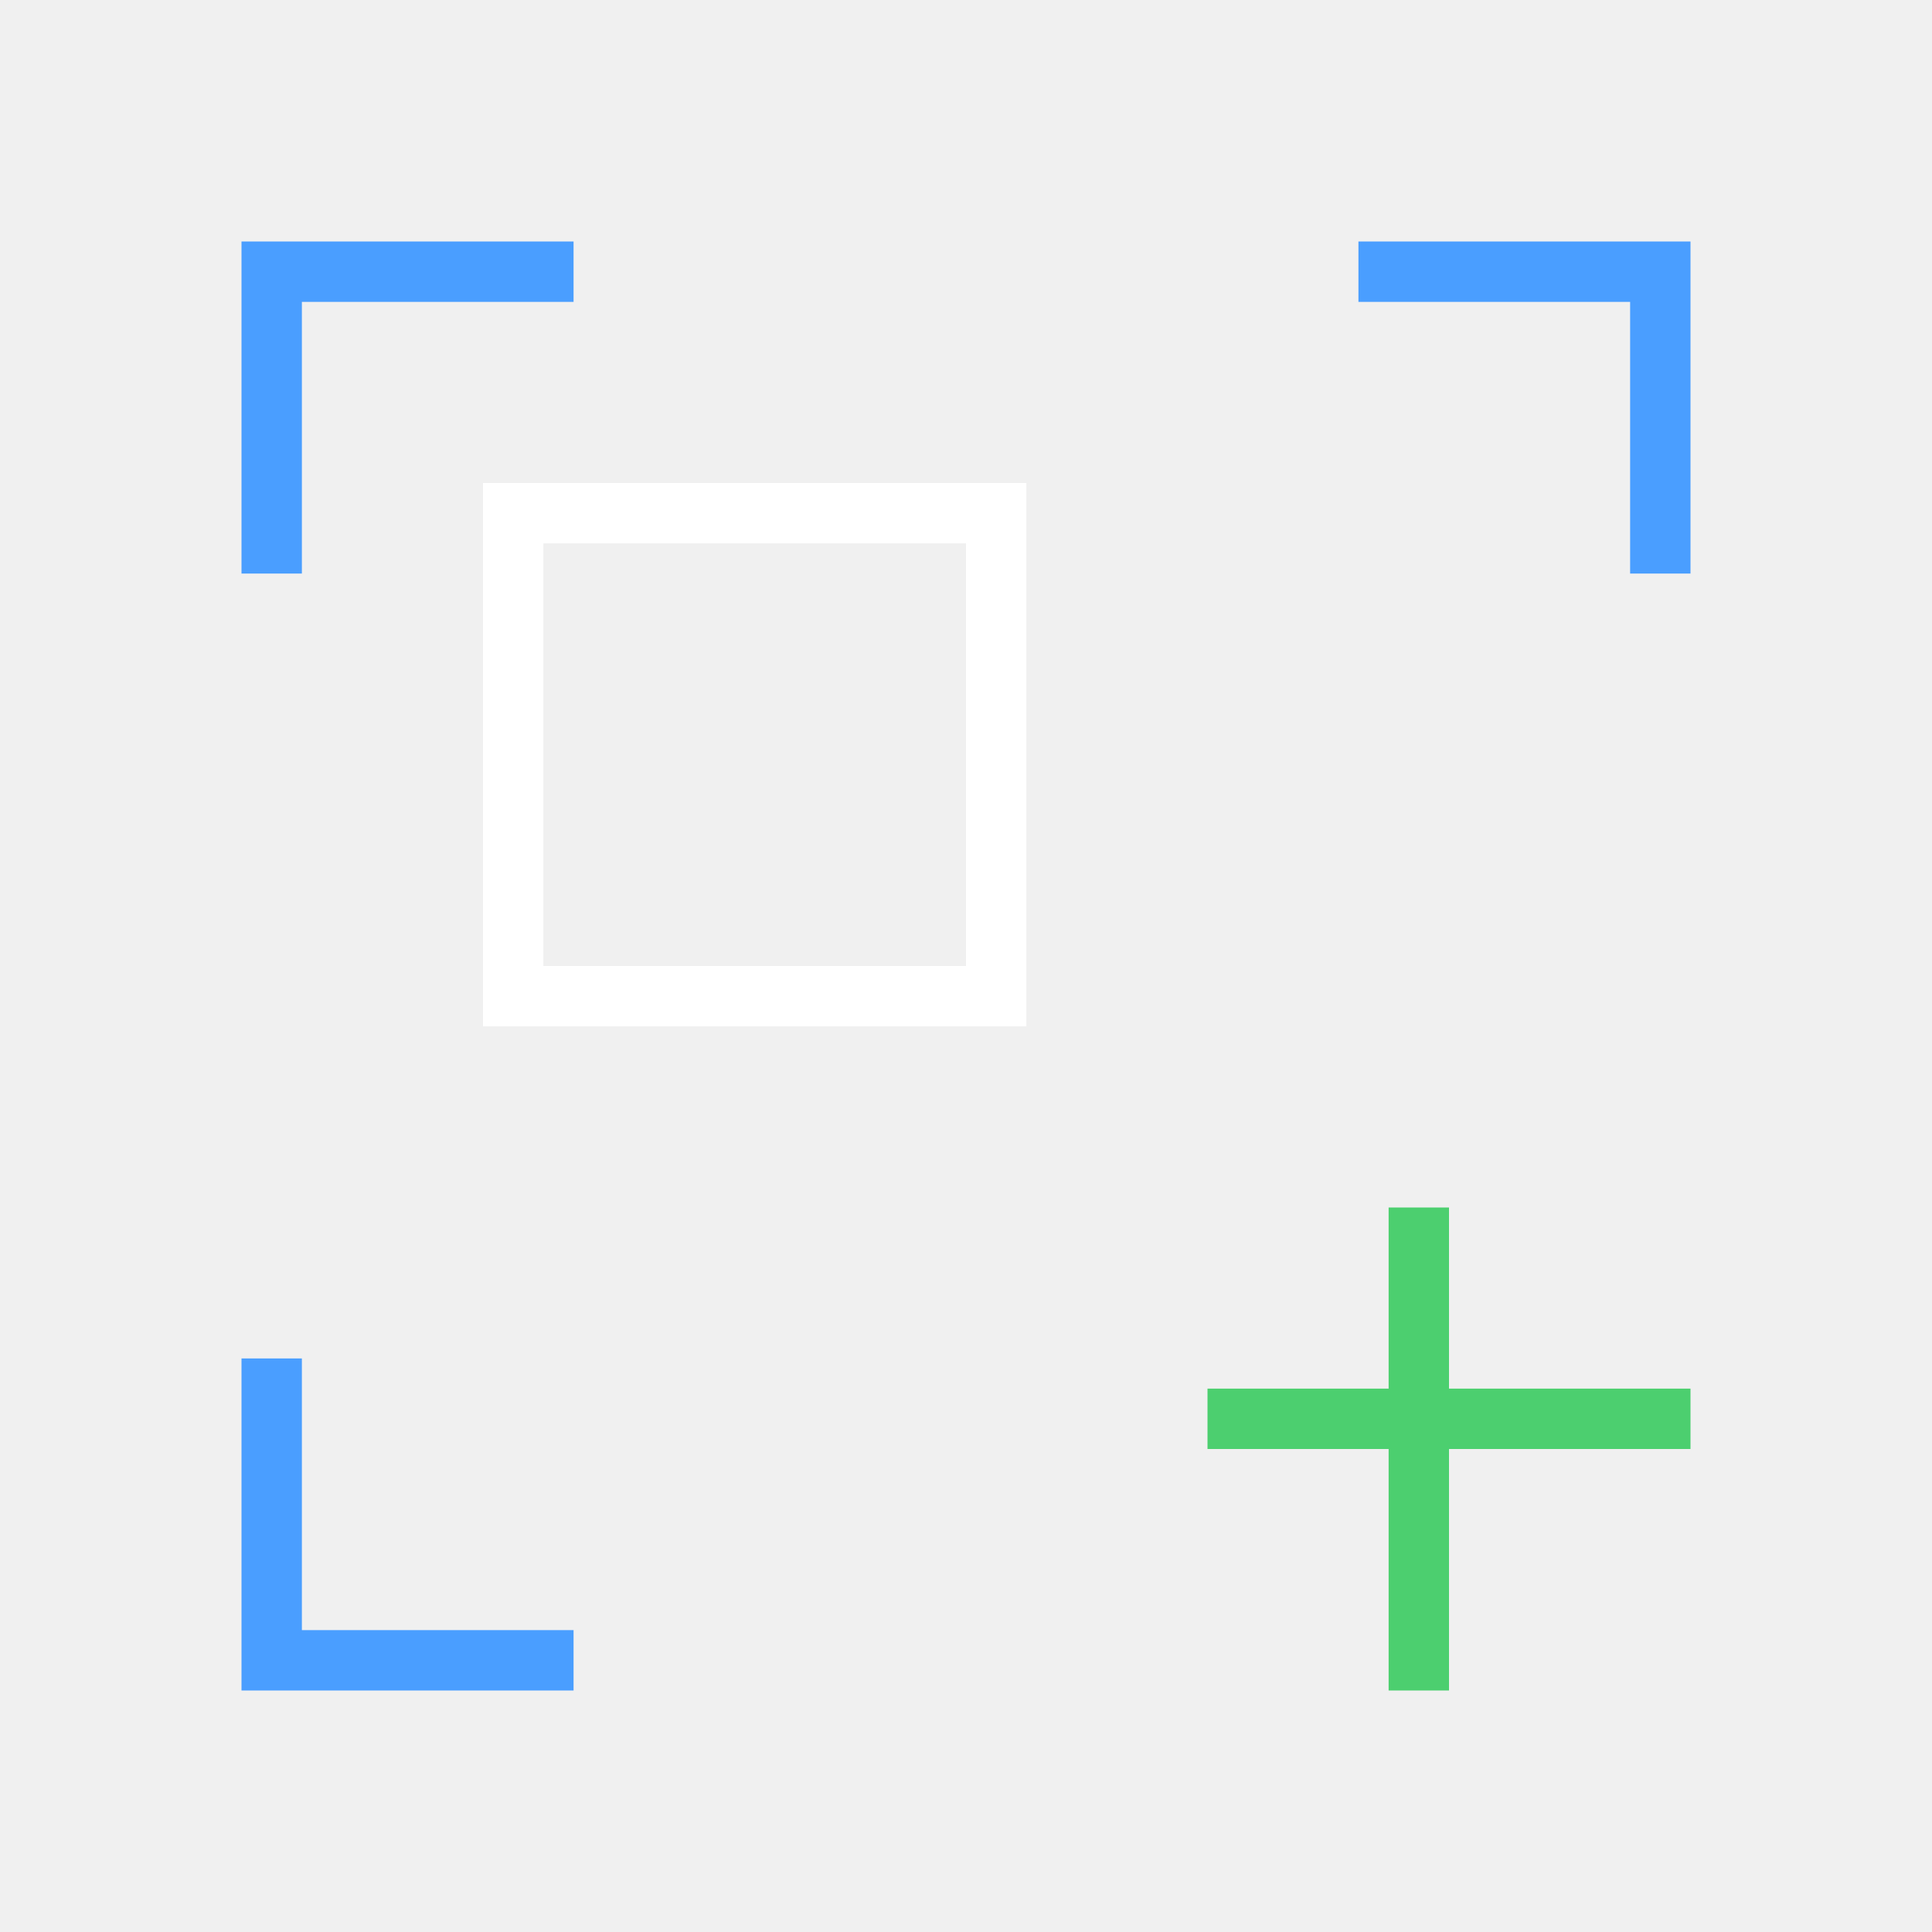
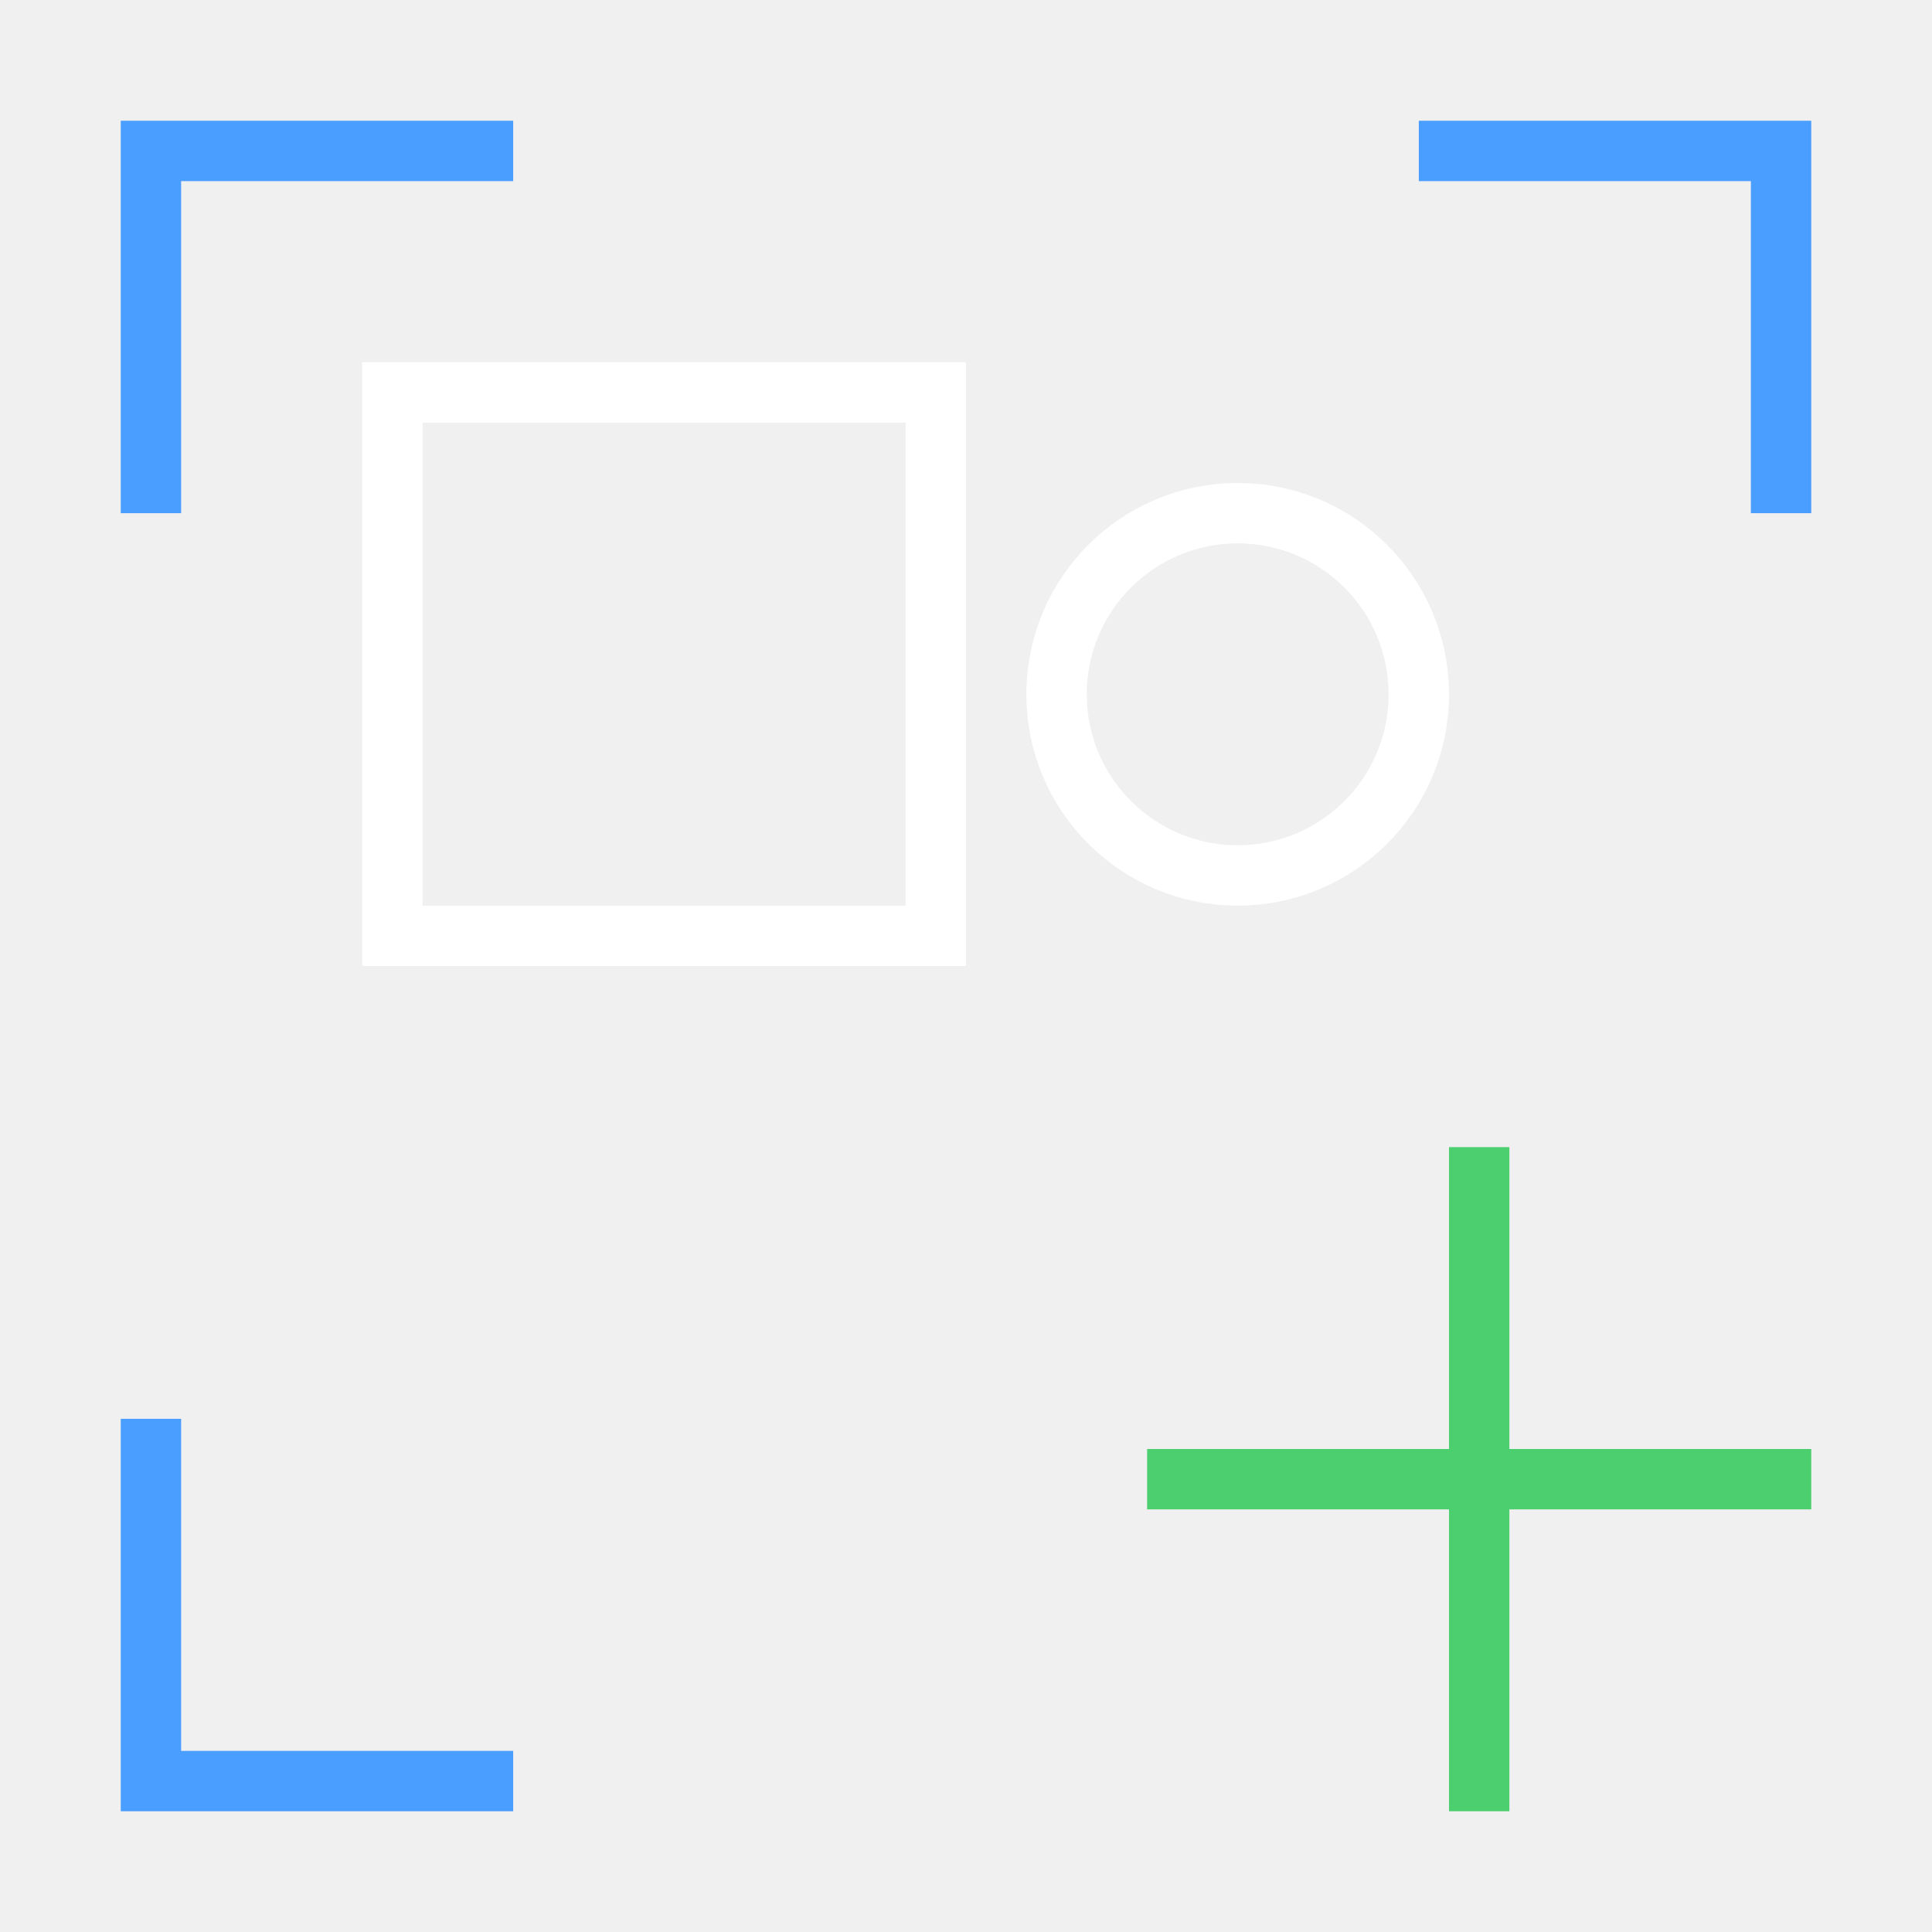
<svg xmlns="http://www.w3.org/2000/svg" width="32" height="32" viewBox="0 0 32 32" stroke-width="1" stroke-linecap="butt" stroke-linejoin="miter">
-   <path d="M4.5 9.5L4.5 4.5L9.5 4.5" fill="none" stroke="#4a9eff" />
-   <path d="M22.5 4.5L27.5 4.5L27.5 9.5" fill="none" stroke="#4a9eff" />
-   <path d="M4.5 22.5L4.5 27.5L9.5 27.5" fill="none" stroke="#4a9eff" />
-   <path d="M8.5 8.5L16.5 8.5L16.5 16.5L8.5 16.5Z" fill="none" stroke="#ffffff" />
-   <path d="M23.5 20L23.5 28M20 23.5L28 23.5" fill="none" stroke="#4ccf6f" />
+   <path d="M2.5 8.5L2.5 2.5L8.5 2.5M23.5 2.5L29.5 2.5L29.5 8.5M2.5 23.5L2.5 29.5L8.5 29.5" fill="none" stroke="#4a9eff" />
+   <path d="M6.5 6.5L15.5 6.5L15.5 15.5L6.5 15.5Z" fill="none" stroke="#ffffff" />
+   <path d="M17.5 11.5A3 3 0 1 1 23.5 11.5A3 3 0 1 1 17.5 11.5Z" fill="none" stroke="#ffffff" />
+   <path d="M24.5 19L24.5 30M19 24.5L30 24.5" fill="none" stroke="#4ccf6f" />
</svg>
